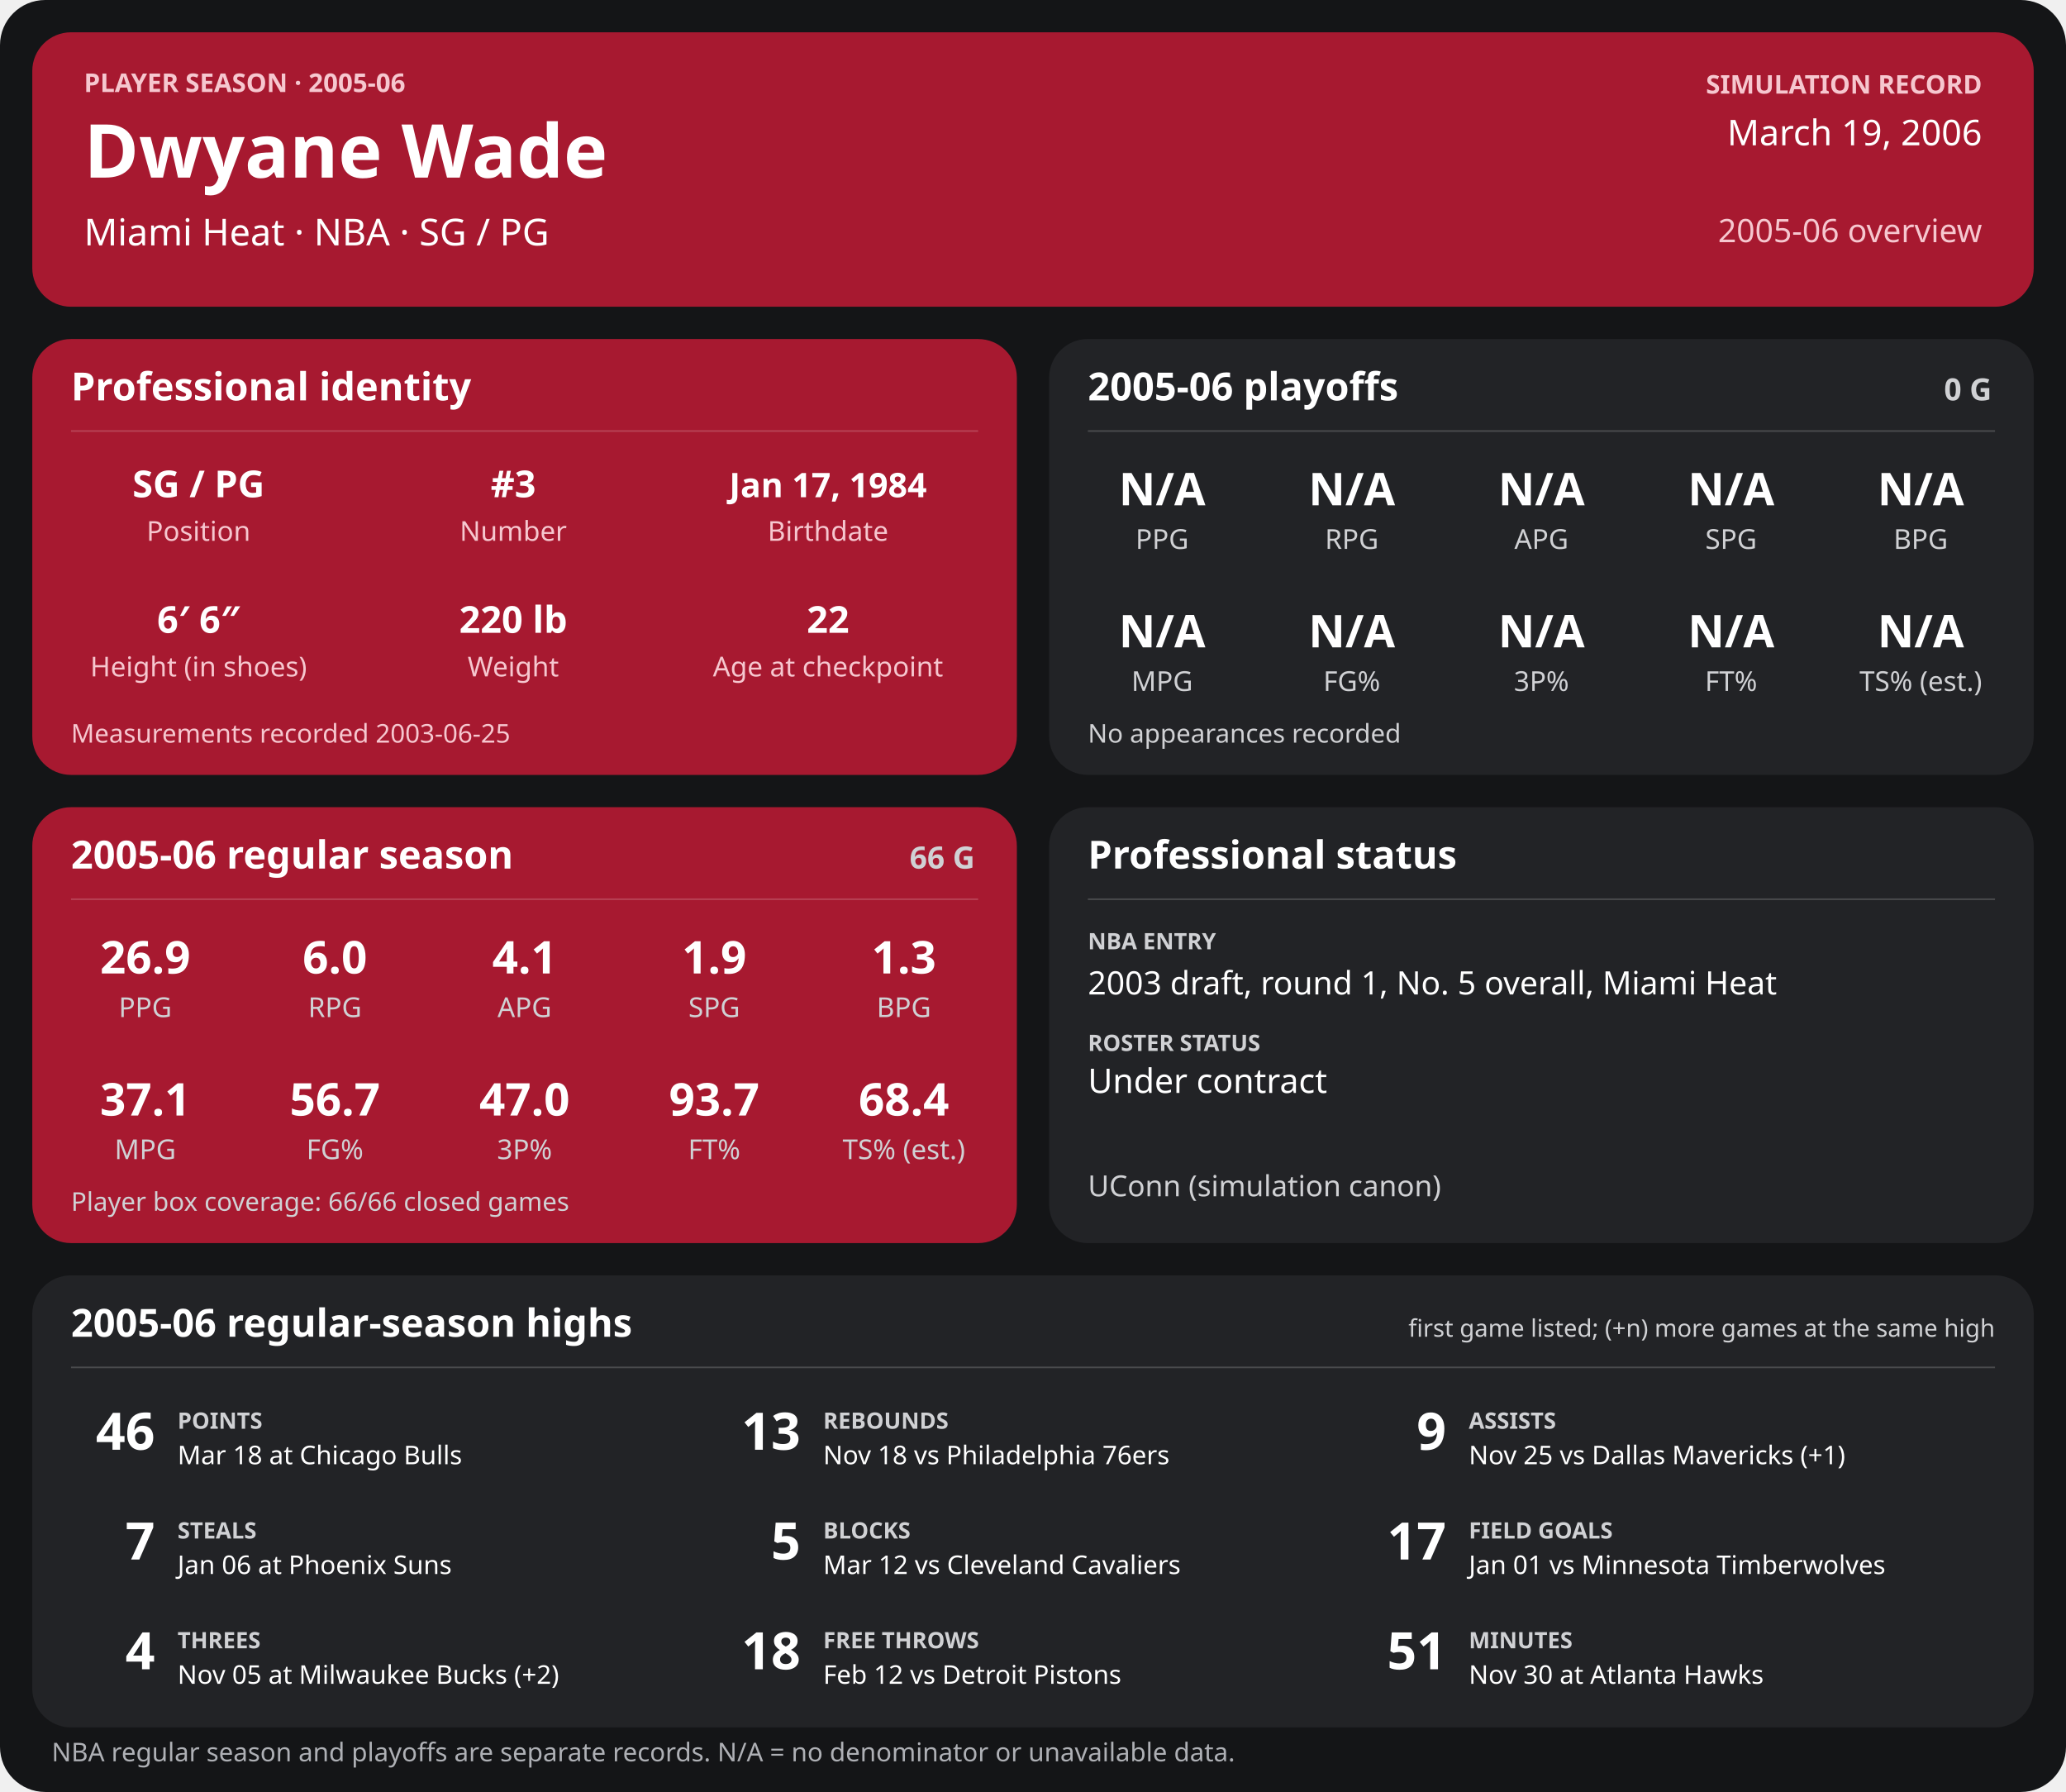
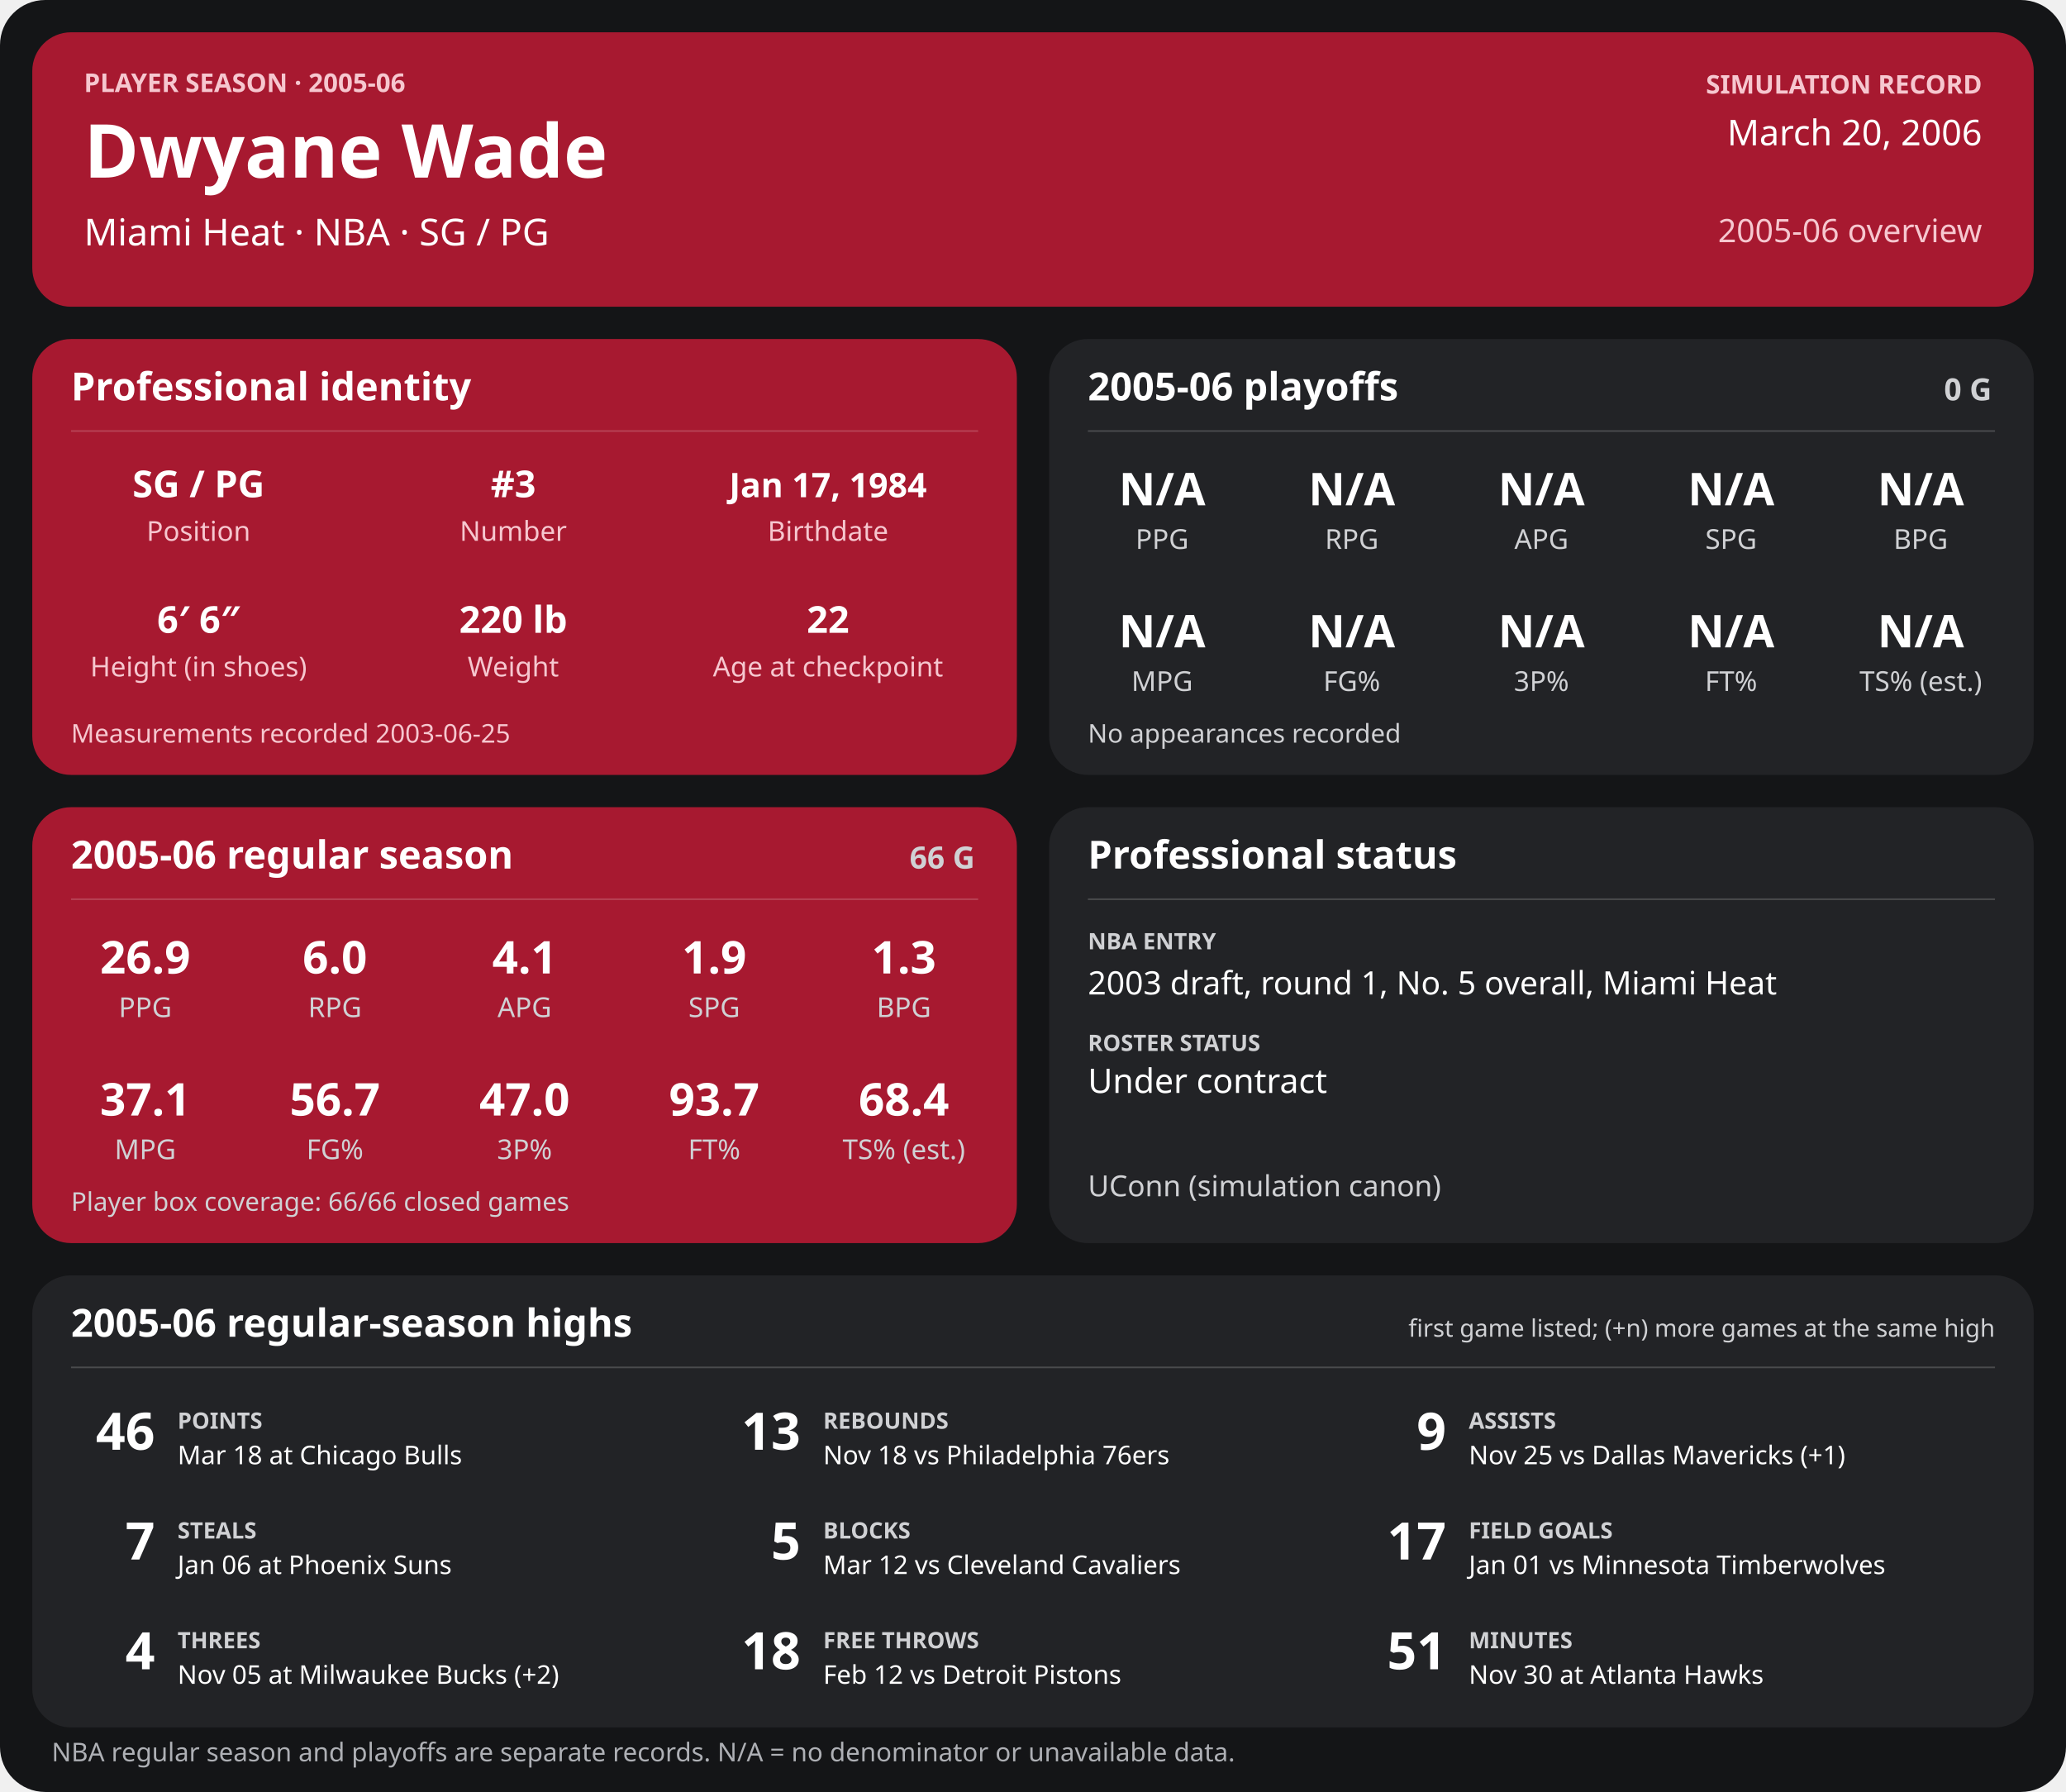
<svg xmlns="http://www.w3.org/2000/svg" width="1280" height="1110" viewBox="0 0 1280 1110" role="img" aria-labelledby="title desc">
  <rect width="1280" height="1110" rx="28" fill="#141517" />
  <g>
    <rect x="20" y="20" width="1240" height="170" rx="24" fill="#a71930" />
    <text x="52" y="57" font-family="sans-serif" fill="#f6c7cf" font-size="16" font-weight="700" text-anchor="start">PLAYER SEASON · 2005-06</text>
    <text x="52" y="110" font-family="sans-serif" fill="#ffffff" font-size="46" font-weight="700" text-anchor="start">Dwyane Wade</text>
    <text x="52" y="152" font-family="sans-serif" fill="#ffffff" font-size="23" font-weight="400" text-anchor="start">Miami Heat  ·  NBA  ·  SG / PG</text>
    <text x="1228" y="58" font-family="sans-serif" fill="#f6c7cf" font-size="16" font-weight="700" text-anchor="end">SIMULATION RECORD</text>
-     <text x="1228" y="90" font-family="sans-serif" fill="#ffffff" font-size="22" font-weight="500" text-anchor="end">March 19, 2006</text>
+     <text x="1228" y="90" font-family="sans-serif" fill="#ffffff" font-size="22" font-weight="500" text-anchor="end">March 20, 2006</text>
    <text x="1228" y="150" font-family="sans-serif" fill="#f6c7cf" font-size="20" font-weight="500" text-anchor="end">2005-06 overview</text>
    <rect x="20" y="210" width="610" height="270" rx="24" fill="#a71930" />
    <text x="44" y="248" font-family="sans-serif" fill="#ffffff" font-size="24" font-weight="700" text-anchor="start">Professional identity</text>
    <line x1="44" y1="267" x2="606" y2="267" stroke="#ffffff" stroke-opacity="0.18" />
    <text x="123" y="308" font-family="sans-serif" fill="#ffffff" font-size="23" font-weight="600" text-anchor="middle">SG / PG</text>
    <text x="123" y="335" font-family="sans-serif" fill="#f6c7cf" font-size="17" font-weight="400" text-anchor="middle">Position</text>
    <text x="318" y="308" font-family="sans-serif" fill="#ffffff" font-size="23" font-weight="600" text-anchor="middle">#3</text>
    <text x="318" y="335" font-family="sans-serif" fill="#f6c7cf" font-size="17" font-weight="400" text-anchor="middle">Number</text>
    <text x="513" y="308" font-family="sans-serif" fill="#ffffff" font-size="21" font-weight="600" text-anchor="middle">Jan 17, 1984</text>
    <text x="513" y="335" font-family="sans-serif" fill="#f6c7cf" font-size="17" font-weight="400" text-anchor="middle">Birthdate</text>
    <text x="123" y="392" font-family="sans-serif" fill="#ffffff" font-size="23" font-weight="600" text-anchor="middle">6′ 6″</text>
    <text x="123" y="419" font-family="sans-serif" fill="#f6c7cf" font-size="17" font-weight="400" text-anchor="middle">Height (in shoes)</text>
    <text x="318" y="392" font-family="sans-serif" fill="#ffffff" font-size="23" font-weight="600" text-anchor="middle">220 lb</text>
    <text x="318" y="419" font-family="sans-serif" fill="#f6c7cf" font-size="17" font-weight="400" text-anchor="middle">Weight</text>
    <text x="513" y="392" font-family="sans-serif" fill="#ffffff" font-size="23" font-weight="600" text-anchor="middle">22</text>
    <text x="513" y="419" font-family="sans-serif" fill="#f6c7cf" font-size="17" font-weight="400" text-anchor="middle">Age at checkpoint</text>
    <text x="44" y="460" font-family="sans-serif" fill="#f6c7cf" font-size="16" font-weight="400" text-anchor="start">Measurements recorded 2003-06-25</text>
    <rect x="650" y="210" width="610" height="270" rx="24" fill="#222326" />
    <text x="674" y="248" font-family="sans-serif" fill="#ffffff" font-size="24" font-weight="700" text-anchor="start">2005-06 playoffs</text>
    <text x="1234" y="248" font-family="sans-serif" fill="#d0d1d4" font-size="19" font-weight="700" text-anchor="end">0 G</text>
    <line x1="674" y1="267" x2="1236" y2="267" stroke="#ffffff" stroke-opacity="0.18" />
    <text x="720.0" y="313" font-family="sans-serif" fill="#ffffff" font-size="28" font-weight="600" text-anchor="middle">N/A</text>
    <text x="720.0" y="340" font-family="sans-serif" fill="#d0d1d4" font-size="17" font-weight="400" text-anchor="middle">PPG</text>
    <text x="837.5" y="313" font-family="sans-serif" fill="#ffffff" font-size="28" font-weight="600" text-anchor="middle">N/A</text>
    <text x="837.5" y="340" font-family="sans-serif" fill="#d0d1d4" font-size="17" font-weight="400" text-anchor="middle">RPG</text>
    <text x="955.0" y="313" font-family="sans-serif" fill="#ffffff" font-size="28" font-weight="600" text-anchor="middle">N/A</text>
    <text x="955.0" y="340" font-family="sans-serif" fill="#d0d1d4" font-size="17" font-weight="400" text-anchor="middle">APG</text>
    <text x="1072.5" y="313" font-family="sans-serif" fill="#ffffff" font-size="28" font-weight="600" text-anchor="middle">N/A</text>
    <text x="1072.5" y="340" font-family="sans-serif" fill="#d0d1d4" font-size="17" font-weight="400" text-anchor="middle">SPG</text>
    <text x="1190.0" y="313" font-family="sans-serif" fill="#ffffff" font-size="28" font-weight="600" text-anchor="middle">N/A</text>
    <text x="1190.0" y="340" font-family="sans-serif" fill="#d0d1d4" font-size="17" font-weight="400" text-anchor="middle">BPG</text>
    <text x="720.0" y="401" font-family="sans-serif" fill="#ffffff" font-size="28" font-weight="600" text-anchor="middle">N/A</text>
    <text x="720.0" y="428" font-family="sans-serif" fill="#d0d1d4" font-size="17" font-weight="400" text-anchor="middle">MPG</text>
    <text x="837.5" y="401" font-family="sans-serif" fill="#ffffff" font-size="28" font-weight="600" text-anchor="middle">N/A</text>
    <text x="837.5" y="428" font-family="sans-serif" fill="#d0d1d4" font-size="17" font-weight="400" text-anchor="middle">FG%</text>
    <text x="955.0" y="401" font-family="sans-serif" fill="#ffffff" font-size="28" font-weight="600" text-anchor="middle">N/A</text>
    <text x="955.0" y="428" font-family="sans-serif" fill="#d0d1d4" font-size="17" font-weight="400" text-anchor="middle">3P%</text>
    <text x="1072.5" y="401" font-family="sans-serif" fill="#ffffff" font-size="28" font-weight="600" text-anchor="middle">N/A</text>
    <text x="1072.5" y="428" font-family="sans-serif" fill="#d0d1d4" font-size="17" font-weight="400" text-anchor="middle">FT%</text>
    <text x="1190.0" y="401" font-family="sans-serif" fill="#ffffff" font-size="28" font-weight="600" text-anchor="middle">N/A</text>
    <text x="1190.0" y="428" font-family="sans-serif" fill="#d0d1d4" font-size="17" font-weight="400" text-anchor="middle">TS% (est.)</text>
    <text x="674" y="460" font-family="sans-serif" fill="#d0d1d4" font-size="16" font-weight="400" text-anchor="start">No appearances recorded</text>
    <rect x="20" y="500" width="610" height="270" rx="24" fill="#a71930" />
    <text x="44" y="538" font-family="sans-serif" fill="#ffffff" font-size="24" font-weight="700" text-anchor="start">2005-06 regular season</text>
    <text x="604" y="538" font-family="sans-serif" fill="#d0d1d4" font-size="19" font-weight="700" text-anchor="end">66 G</text>
    <line x1="44" y1="557" x2="606" y2="557" stroke="#ffffff" stroke-opacity="0.18" />
    <text x="90.0" y="603" font-family="sans-serif" fill="#ffffff" font-size="28" font-weight="600" text-anchor="middle">26.9</text>
    <text x="90.0" y="630" font-family="sans-serif" fill="#d0d1d4" font-size="17" font-weight="400" text-anchor="middle">PPG</text>
    <text x="207.5" y="603" font-family="sans-serif" fill="#ffffff" font-size="28" font-weight="600" text-anchor="middle">6.0</text>
    <text x="207.5" y="630" font-family="sans-serif" fill="#d0d1d4" font-size="17" font-weight="400" text-anchor="middle">RPG</text>
    <text x="325.0" y="603" font-family="sans-serif" fill="#ffffff" font-size="28" font-weight="600" text-anchor="middle">4.1</text>
    <text x="325.0" y="630" font-family="sans-serif" fill="#d0d1d4" font-size="17" font-weight="400" text-anchor="middle">APG</text>
    <text x="442.5" y="603" font-family="sans-serif" fill="#ffffff" font-size="28" font-weight="600" text-anchor="middle">1.9</text>
    <text x="442.5" y="630" font-family="sans-serif" fill="#d0d1d4" font-size="17" font-weight="400" text-anchor="middle">SPG</text>
    <text x="560.0" y="603" font-family="sans-serif" fill="#ffffff" font-size="28" font-weight="600" text-anchor="middle">1.3</text>
    <text x="560.0" y="630" font-family="sans-serif" fill="#d0d1d4" font-size="17" font-weight="400" text-anchor="middle">BPG</text>
    <text x="90.0" y="691" font-family="sans-serif" fill="#ffffff" font-size="28" font-weight="600" text-anchor="middle">37.1</text>
    <text x="90.0" y="718" font-family="sans-serif" fill="#d0d1d4" font-size="17" font-weight="400" text-anchor="middle">MPG</text>
    <text x="207.5" y="691" font-family="sans-serif" fill="#ffffff" font-size="28" font-weight="600" text-anchor="middle">56.7</text>
    <text x="207.5" y="718" font-family="sans-serif" fill="#d0d1d4" font-size="17" font-weight="400" text-anchor="middle">FG%</text>
    <text x="325.0" y="691" font-family="sans-serif" fill="#ffffff" font-size="28" font-weight="600" text-anchor="middle">47.0</text>
    <text x="325.0" y="718" font-family="sans-serif" fill="#d0d1d4" font-size="17" font-weight="400" text-anchor="middle">3P%</text>
    <text x="442.5" y="691" font-family="sans-serif" fill="#ffffff" font-size="28" font-weight="600" text-anchor="middle">93.7</text>
    <text x="442.5" y="718" font-family="sans-serif" fill="#d0d1d4" font-size="17" font-weight="400" text-anchor="middle">FT%</text>
    <text x="560.0" y="691" font-family="sans-serif" fill="#ffffff" font-size="28" font-weight="600" text-anchor="middle">68.4</text>
    <text x="560.0" y="718" font-family="sans-serif" fill="#d0d1d4" font-size="17" font-weight="400" text-anchor="middle">TS% (est.)</text>
    <text x="44" y="750" font-family="sans-serif" fill="#d0d1d4" font-size="16" font-weight="400" text-anchor="start">Player box coverage: 66/66 closed games</text>
    <rect x="650" y="500" width="610" height="270" rx="24" fill="#222326" />
    <text x="674" y="538" font-family="sans-serif" fill="#ffffff" font-size="24" font-weight="700" text-anchor="start">Professional status</text>
    <line x1="674" y1="557" x2="1236" y2="557" stroke="#ffffff" stroke-opacity="0.18" />
    <text x="674" y="588" font-family="sans-serif" fill="#d0d1d4" font-size="14" font-weight="700" text-anchor="start">NBA ENTRY</text>
    <text x="674" y="616" font-family="sans-serif" fill="#ffffff" font-size="20" font-weight="500" text-anchor="start">2003 draft, round 1, No. 5 overall, Miami Heat</text>
    <text x="674" y="651" font-family="sans-serif" fill="#d0d1d4" font-size="14" font-weight="700" text-anchor="start">ROSTER STATUS</text>
    <text x="674" y="677" font-family="sans-serif" fill="#ffffff" font-size="21" font-weight="500" text-anchor="start">Under contract</text>
    <text x="674" y="741" font-family="sans-serif" fill="#d0d1d4" font-size="18" font-weight="400" text-anchor="start">UConn (simulation canon)</text>
    <rect x="20" y="790" width="1240" height="280" rx="24" fill="#222326" />
    <text x="44" y="828" font-family="sans-serif" fill="#ffffff" font-size="24" font-weight="700" text-anchor="start">2005-06 regular-season highs</text>
    <text x="1236" y="828" font-family="sans-serif" fill="#d0d1d4" font-size="15" font-weight="400" text-anchor="end">first game listed; (+n) more games at the same high</text>
    <line x1="44" y1="847" x2="1236" y2="847" stroke="#ffffff" stroke-opacity="0.18" />
    <text x="96" y="898" font-family="sans-serif" fill="#ffffff" font-size="32" font-weight="700" text-anchor="end">46</text>
    <text x="110" y="885" font-family="sans-serif" fill="#d0d1d4" font-size="14" font-weight="700" text-anchor="start">POINTS</text>
    <text x="110" y="907" font-family="sans-serif" fill="#ffffff" font-size="16" font-weight="400" text-anchor="start">Mar 18 at Chicago Bulls</text>
    <text x="496" y="898" font-family="sans-serif" fill="#ffffff" font-size="32" font-weight="700" text-anchor="end">13</text>
    <text x="510" y="885" font-family="sans-serif" fill="#d0d1d4" font-size="14" font-weight="700" text-anchor="start">REBOUNDS</text>
    <text x="510" y="907" font-family="sans-serif" fill="#ffffff" font-size="16" font-weight="400" text-anchor="start">Nov 18 vs Philadelphia 76ers</text>
    <text x="896" y="898" font-family="sans-serif" fill="#ffffff" font-size="32" font-weight="700" text-anchor="end">9</text>
    <text x="910" y="885" font-family="sans-serif" fill="#d0d1d4" font-size="14" font-weight="700" text-anchor="start">ASSISTS</text>
    <text x="910" y="907" font-family="sans-serif" fill="#ffffff" font-size="16" font-weight="400" text-anchor="start">Nov 25 vs Dallas Mavericks (+1)</text>
    <text x="96" y="966" font-family="sans-serif" fill="#ffffff" font-size="32" font-weight="700" text-anchor="end">7</text>
    <text x="110" y="953" font-family="sans-serif" fill="#d0d1d4" font-size="14" font-weight="700" text-anchor="start">STEALS</text>
    <text x="110" y="975" font-family="sans-serif" fill="#ffffff" font-size="16" font-weight="400" text-anchor="start">Jan 06 at Phoenix Suns</text>
    <text x="496" y="966" font-family="sans-serif" fill="#ffffff" font-size="32" font-weight="700" text-anchor="end">5</text>
    <text x="510" y="953" font-family="sans-serif" fill="#d0d1d4" font-size="14" font-weight="700" text-anchor="start">BLOCKS</text>
    <text x="510" y="975" font-family="sans-serif" fill="#ffffff" font-size="16" font-weight="400" text-anchor="start">Mar 12 vs Cleveland Cavaliers</text>
    <text x="896" y="966" font-family="sans-serif" fill="#ffffff" font-size="32" font-weight="700" text-anchor="end">17</text>
    <text x="910" y="953" font-family="sans-serif" fill="#d0d1d4" font-size="14" font-weight="700" text-anchor="start">FIELD GOALS</text>
    <text x="910" y="975" font-family="sans-serif" fill="#ffffff" font-size="16" font-weight="400" text-anchor="start">Jan 01 vs Minnesota Timberwolves</text>
    <text x="96" y="1034" font-family="sans-serif" fill="#ffffff" font-size="32" font-weight="700" text-anchor="end">4</text>
    <text x="110" y="1021" font-family="sans-serif" fill="#d0d1d4" font-size="14" font-weight="700" text-anchor="start">THREES</text>
    <text x="110" y="1043" font-family="sans-serif" fill="#ffffff" font-size="16" font-weight="400" text-anchor="start">Nov 05 at Milwaukee Bucks (+2)</text>
    <text x="496" y="1034" font-family="sans-serif" fill="#ffffff" font-size="32" font-weight="700" text-anchor="end">18</text>
    <text x="510" y="1021" font-family="sans-serif" fill="#d0d1d4" font-size="14" font-weight="700" text-anchor="start">FREE THROWS</text>
    <text x="510" y="1043" font-family="sans-serif" fill="#ffffff" font-size="16" font-weight="400" text-anchor="start">Feb 12 vs Detroit Pistons</text>
    <text x="896" y="1034" font-family="sans-serif" fill="#ffffff" font-size="32" font-weight="700" text-anchor="end">51</text>
    <text x="910" y="1021" font-family="sans-serif" fill="#d0d1d4" font-size="14" font-weight="700" text-anchor="start">MINUTES</text>
    <text x="910" y="1043" font-family="sans-serif" fill="#ffffff" font-size="16" font-weight="400" text-anchor="start">Nov 30 at Atlanta Hawks</text>
    <text x="32" y="1091" font-family="sans-serif" fill="#aeb0b5" font-size="16" font-weight="400" text-anchor="start">NBA regular season and playoffs are separate records. N/A = no denominator or unavailable data.</text>
  </g>
</svg>
